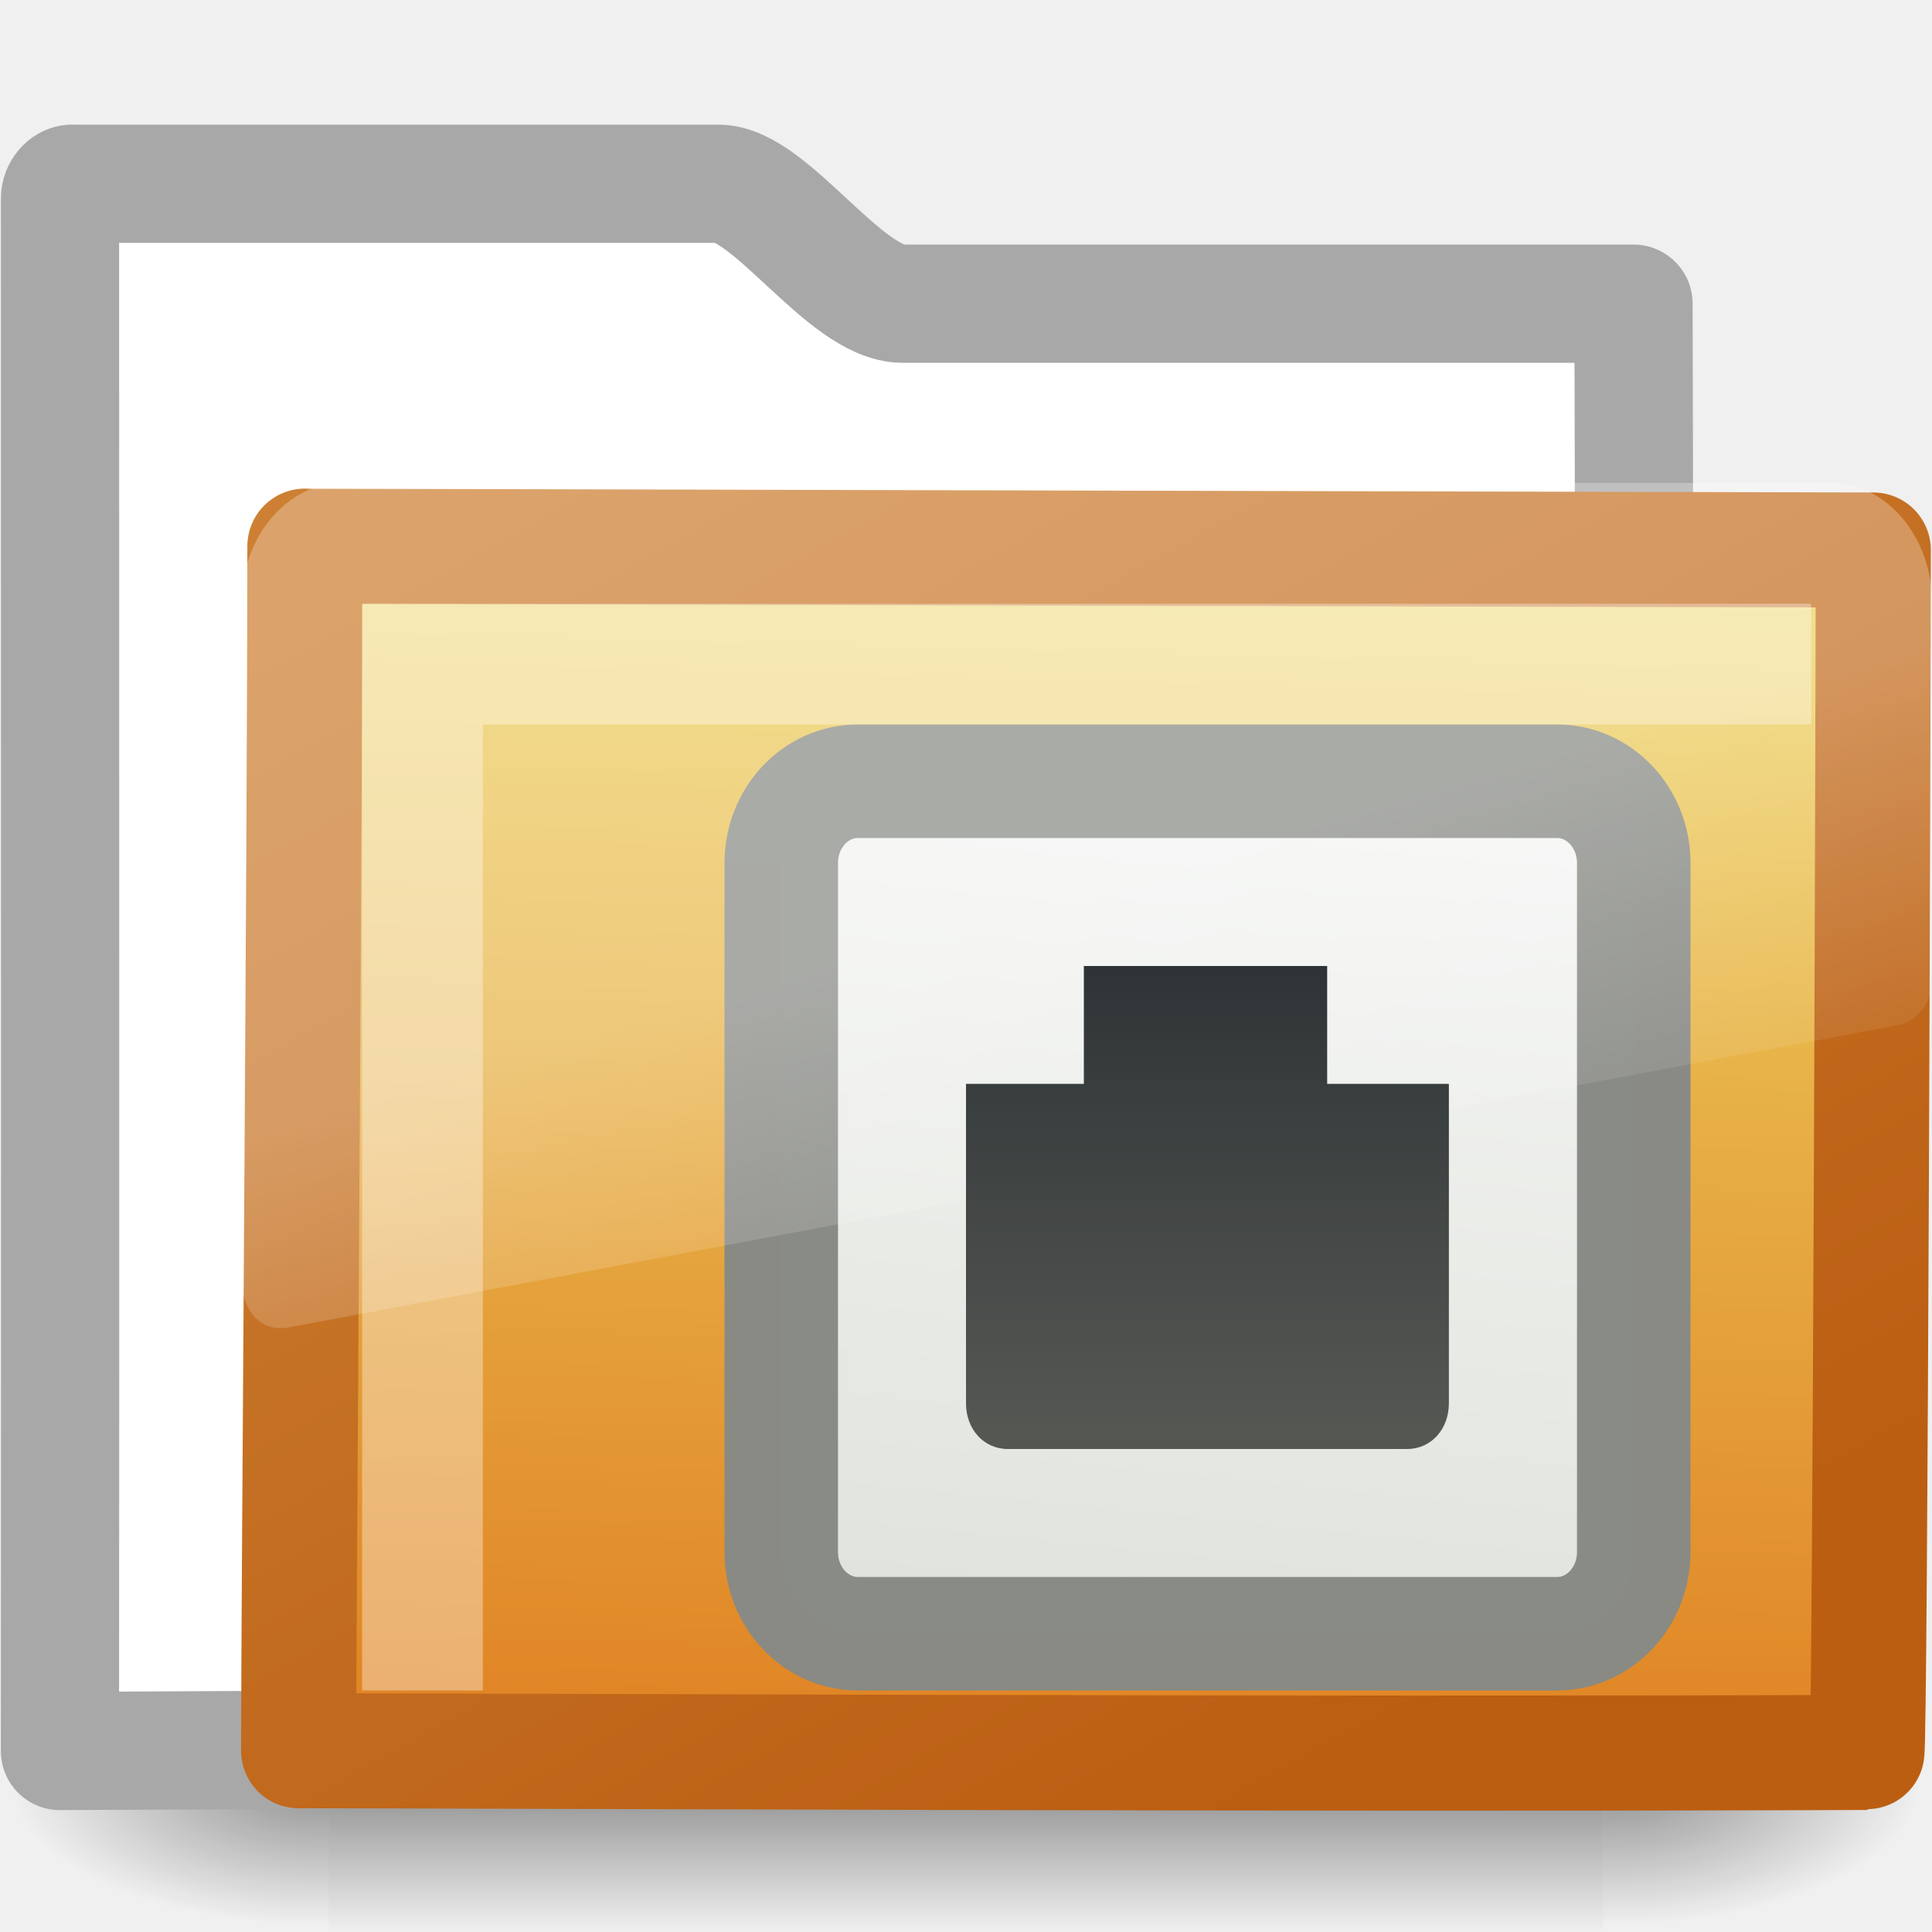
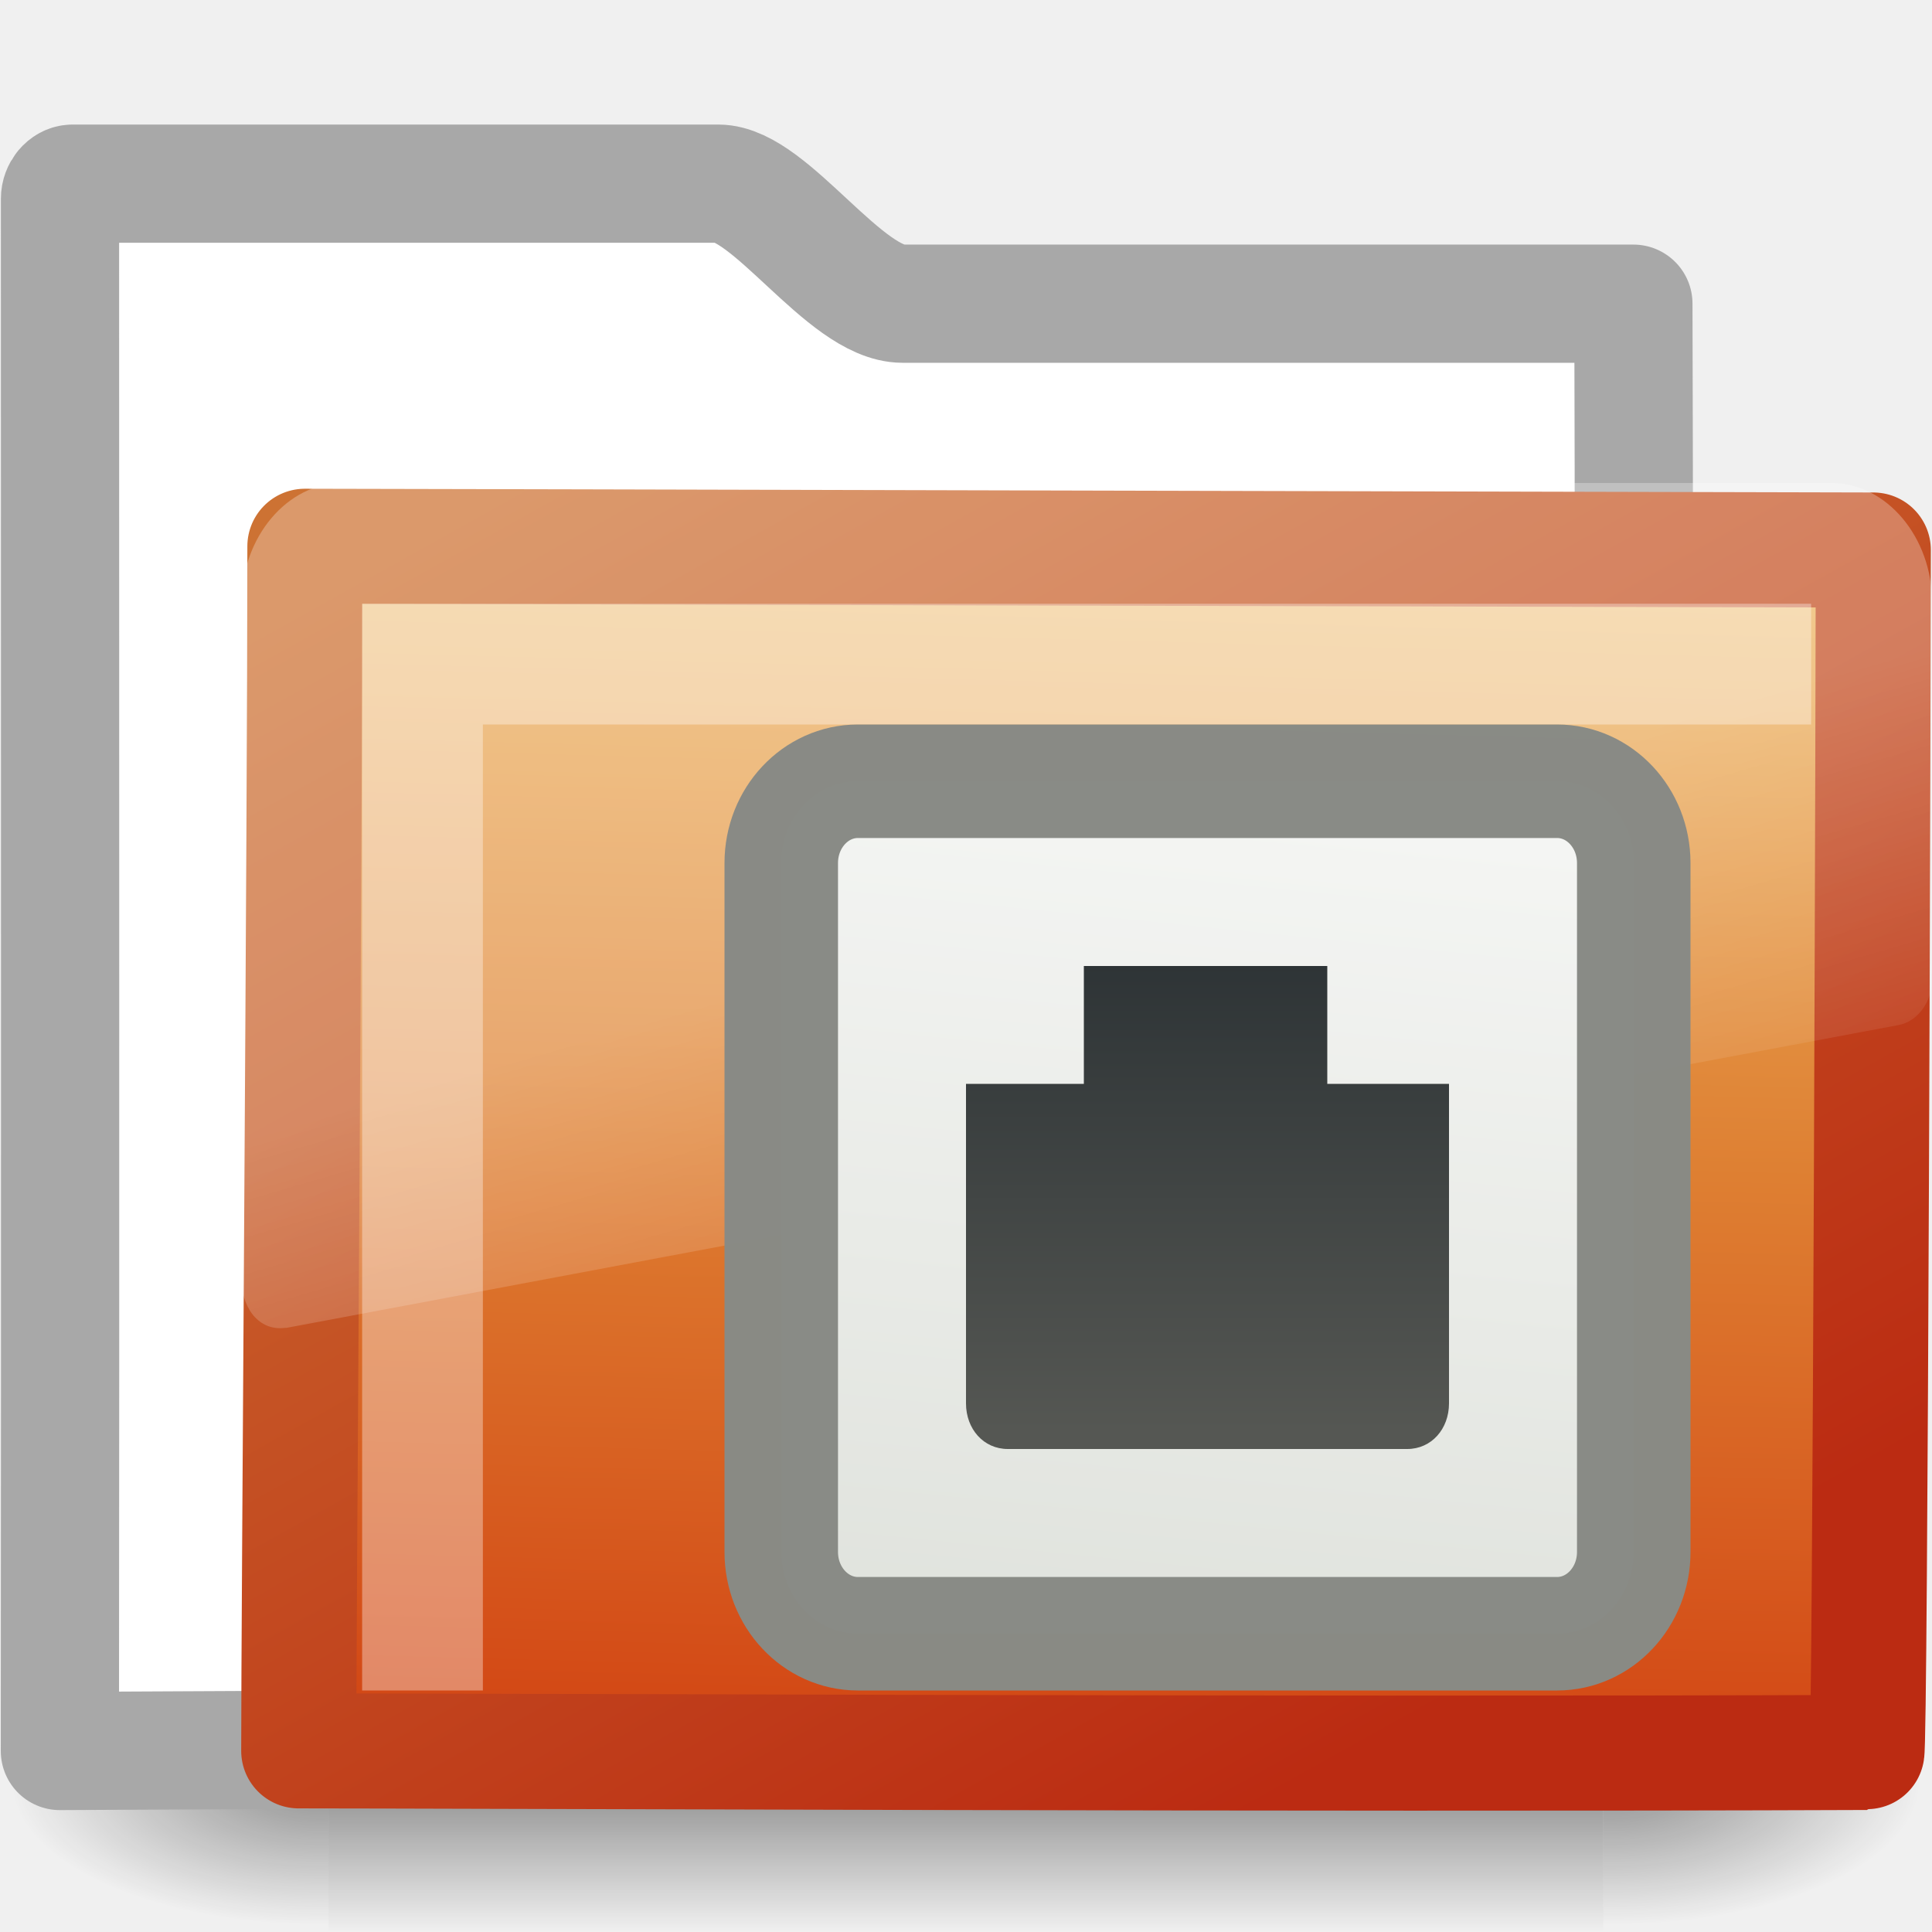
- <svg xmlns="http://www.w3.org/2000/svg" xmlns:xlink="http://www.w3.org/1999/xlink" version="1.0" width="16" height="16" id="svg2733">
-   <defs id="defs2735">
+ <svg xmlns="http://www.w3.org/2000/svg" xmlns:xlink="http://www.w3.org/1999/xlink" version="1.0" width="16" height="16" id="svg3272">
+   <defs id="defs3274">
+     <linearGradient id="linearGradient6991">
+       <stop id="stop6993" style="stop-color:#d3d7cf;stop-opacity:1" offset="0" />
+       <stop id="stop6995" style="stop-color:#ffffff;stop-opacity:1" offset="1" />
+     </linearGradient>
+     <linearGradient x1="-7.975" y1="25.357" x2="-11.006" y2="-6.568" id="linearGradient2429" xlink:href="#linearGradient6991" gradientUnits="userSpaceOnUse" gradientTransform="matrix(0.4412311,0,0,0.4706466,-7.132001,6.234828)" />
    <linearGradient id="linearGradient7340">
      <stop id="stop7342" style="stop-color:#2e3436;stop-opacity:1" offset="0" />
      <stop id="stop7344" style="stop-color:#555753;stop-opacity:1" offset="1" />
    </linearGradient>
-     <linearGradient id="linearGradient6991">
-       <stop id="stop6993" style="stop-color:#d3d7cf;stop-opacity:1" offset="0" />
-       <stop id="stop6995" style="stop-color:white;stop-opacity:1" offset="1" />
+     <linearGradient x1="-6.5" y1="0.5" x2="-6.5" y2="14.951" id="linearGradient2426" xlink:href="#linearGradient7340" gradientUnits="userSpaceOnUse" gradientTransform="matrix(-0.2509686,0,0,0.2676999,8.360957,7.850651)" />
+     <linearGradient x1="18.031" y1="16.408" x2="20.055" y2="24.628" id="linearGradient2687" xlink:href="#linearGradient8265-821-176-38-919-66-249" gradientUnits="userSpaceOnUse" gradientTransform="matrix(0.2966887,0,0,0.3520695,1.880502,2.118629)" />
+     <linearGradient x1="10.318" y1="14.993" x2="4.176" y2="4.051" id="linearGradient2692" xlink:href="#linearGradient3390-178-986-453" gradientUnits="userSpaceOnUse" gradientTransform="matrix(1.008304,0,0,1.000623,-8.2398426e-4,-6.6205e-3)" />
+     <linearGradient x1="126.698" y1="58.583" x2="169.23" y2="238.4" id="linearGradient2690" xlink:href="#linearGradient7012-661-145-733-759-865-745-661-970-94" gradientUnits="userSpaceOnUse" gradientTransform="matrix(5.489342e-2,1.385132e-2,2.57263e-3,5.248166e-2,-0.7128009,-0.2674105)" />
+     <radialGradient cx="605.714" cy="486.648" r="117.143" fx="605.714" fy="486.648" id="radialGradient2677" xlink:href="#linearGradient5060" gradientUnits="userSpaceOnUse" gradientTransform="matrix(-2.774389,0,0,1.969706,112.7623,-872.8854)" />
+     <radialGradient cx="605.714" cy="486.648" r="117.143" fx="605.714" fy="486.648" id="radialGradient2675" xlink:href="#linearGradient5060" gradientUnits="userSpaceOnUse" gradientTransform="matrix(2.774389,0,0,1.969706,-1891.633,-872.8854)" />
+     <linearGradient x1="302.857" y1="366.648" x2="302.857" y2="609.505" id="linearGradient2673" xlink:href="#linearGradient5048" gradientUnits="userSpaceOnUse" gradientTransform="matrix(2.774389,0,0,1.969706,-1892.179,-872.8854)" />
+     <linearGradient x1="18.031" y1="16.408" x2="20.055" y2="24.628" id="linearGradient3404" xlink:href="#linearGradient8265-821-176-38-919-66-249" gradientUnits="userSpaceOnUse" />
+     <linearGradient id="linearGradient3752">
+       <stop id="stop3754" style="stop-color:#ffffff;stop-opacity:1" offset="0" />
+       <stop id="stop3760" style="stop-color:#ffffff;stop-opacity:1" offset="0.848" />
+       <stop id="stop3756" style="stop-color:#ffffff;stop-opacity:0" offset="1" />
    </linearGradient>
-     <radialGradient cx="605.714" cy="486.648" r="117.143" fx="605.714" fy="486.648" id="radialGradient2677" xlink:href="#linearGradient5060" gradientUnits="userSpaceOnUse" gradientTransform="matrix(-2.774389,0,0,1.969706,112.7623,-872.8854)" />
+     <radialGradient cx="4.02" cy="5.593" r="10.273" fx="4.02" fy="5.593" id="radialGradient3402" xlink:href="#linearGradient3752" gradientUnits="userSpaceOnUse" gradientTransform="matrix(-1.680222e-2,1.394281,-1.79662,-2.165073e-2,-5.365805,-19.33942)" />
+     <linearGradient x1="9.705" y1="20.882" x2="9.705" y2="4.303" id="linearGradient3400" xlink:href="#linearGradient3390-178-986-453" gradientUnits="userSpaceOnUse" gradientTransform="matrix(0.9945751,0,0,0.9945751,-19.85734,-19.77827)" />
+     <radialGradient cx="7.819" cy="8.561" r="11.268" fx="7.819" fy="8.561" id="radialGradient3398" xlink:href="#linearGradient7012-661-145-733-759-865-745-661-970-94" gradientUnits="userSpaceOnUse" gradientTransform="matrix(1.689952,0,0,1.043609,-24.96704,-20.53429)" />
+     <linearGradient id="linearGradient5157">
+       <stop id="stop5159" style="stop-color:#c1c1c1;stop-opacity:1" offset="0" />
+       <stop id="stop5161" style="stop-color:#909090;stop-opacity:1" offset="1" />
+     </linearGradient>
+     <linearGradient x1="9.876" y1="2.601" x2="9.876" y2="23.062" id="linearGradient3396" xlink:href="#linearGradient5157" gradientUnits="userSpaceOnUse" gradientTransform="translate(-19.51807,-21.49604)" />
+     <linearGradient id="linearGradient11111">
+       <stop id="stop11113" style="stop-color:#ffffff;stop-opacity:1" offset="0" />
+       <stop id="stop11115" style="stop-color:#cdcdcd;stop-opacity:1" offset="0.91" />
+       <stop id="stop11117" style="stop-color:#a1a1a1;stop-opacity:1" offset="1" />
+     </linearGradient>
+     <linearGradient x1="-28.531" y1="17.956" x2="-28.531" y2="37.503" id="linearGradient3394" xlink:href="#linearGradient11111" gradientUnits="userSpaceOnUse" gradientTransform="translate(14.85993,-35.99737)" />
+     <radialGradient cx="605.714" cy="486.648" r="117.143" fx="605.714" fy="486.648" id="radialGradient3392" xlink:href="#linearGradient5060" gradientUnits="userSpaceOnUse" gradientTransform="matrix(-2.774389,0,0,1.969706,112.7623,-872.8854)" />
    <linearGradient id="linearGradient5060">
-       <stop id="stop5062" style="stop-color:black;stop-opacity:1" offset="0" />
-       <stop id="stop5064" style="stop-color:black;stop-opacity:0" offset="1" />
+       <stop id="stop5062" style="stop-color:#000000;stop-opacity:1" offset="0" />
+       <stop id="stop5064" style="stop-color:#000000;stop-opacity:0" offset="1" />
    </linearGradient>
-     <radialGradient cx="605.714" cy="486.648" r="117.143" fx="605.714" fy="486.648" id="radialGradient2675" xlink:href="#linearGradient5060" gradientUnits="userSpaceOnUse" gradientTransform="matrix(2.774389,0,0,1.969706,-1891.633,-872.8854)" />
+     <radialGradient cx="605.714" cy="486.648" r="117.143" fx="605.714" fy="486.648" id="radialGradient3390" xlink:href="#linearGradient5060" gradientUnits="userSpaceOnUse" gradientTransform="matrix(2.774389,0,0,1.969706,-1891.633,-872.8854)" />
    <linearGradient id="linearGradient5048">
-       <stop id="stop5050" style="stop-color:black;stop-opacity:0" offset="0" />
-       <stop id="stop5056" style="stop-color:black;stop-opacity:1" offset="0.5" />
-       <stop id="stop5052" style="stop-color:black;stop-opacity:0" offset="1" />
+       <stop id="stop5050" style="stop-color:#000000;stop-opacity:0" offset="0" />
+       <stop id="stop5056" style="stop-color:#000000;stop-opacity:1" offset="0.5" />
+       <stop id="stop5052" style="stop-color:#000000;stop-opacity:0" offset="1" />
    </linearGradient>
-     <linearGradient x1="302.857" y1="366.648" x2="302.857" y2="609.505" id="linearGradient2673" xlink:href="#linearGradient5048" gradientUnits="userSpaceOnUse" gradientTransform="matrix(2.774389,0,0,1.969706,-1892.179,-872.8854)" />
+     <linearGradient x1="302.857" y1="366.648" x2="302.857" y2="609.505" id="linearGradient3388" xlink:href="#linearGradient5048" gradientUnits="userSpaceOnUse" gradientTransform="matrix(2.774389,0,0,1.969706,-1892.179,-872.8854)" />
+     <linearGradient id="linearGradient3484">
+       <stop id="stop3486" style="stop-color:#bdbdbd;stop-opacity:1" offset="0" />
+       <stop id="stop3488" style="stop-color:#d0d0d0;stop-opacity:1" offset="1" />
+     </linearGradient>
+     <radialGradient cx="3" cy="5.017" r="21" fx="3" fy="5.017" id="radialGradient2788" xlink:href="#linearGradient3484" gradientUnits="userSpaceOnUse" gradientTransform="matrix(-1.274898e-8,1.714292,-2.159331,-1.4599595e-8,12.80936,2.857001)" />
+     <linearGradient id="linearGradient6404">
+       <stop id="stop6406" style="stop-color:#f9f9f9;stop-opacity:1" offset="0" />
+       <stop id="stop6408" style="stop-color:#c9c9c9;stop-opacity:1" offset="1" />
+     </linearGradient>
+     <linearGradient x1="62.989" y1="13.183" x2="62.989" y2="16.19" id="linearGradient2786" xlink:href="#linearGradient6404" gradientUnits="userSpaceOnUse" gradientTransform="translate(-50.9409,0)" />
+     <linearGradient id="linearGradient5060-820">
+       <stop id="stop2681" style="stop-color:#000000;stop-opacity:1" offset="0" />
+       <stop id="stop2683" style="stop-color:#000000;stop-opacity:0" offset="1" />
+     </linearGradient>
+     <radialGradient cx="605.714" cy="486.648" r="117.143" fx="605.714" fy="486.648" id="radialGradient7600-312" xlink:href="#linearGradient5060-820" gradientUnits="userSpaceOnUse" gradientTransform="matrix(-3.212956e-2,0,0,3.705882e-2,23.36322,25.41246)" />
+     <linearGradient id="linearGradient5060-179">
+       <stop id="stop2675" style="stop-color:#000000;stop-opacity:1" offset="0" />
+       <stop id="stop2677" style="stop-color:#000000;stop-opacity:0" offset="1" />
+     </linearGradient>
+     <radialGradient cx="605.714" cy="486.648" r="117.143" fx="605.714" fy="486.648" id="radialGradient7598-526" xlink:href="#linearGradient5060-179" gradientUnits="userSpaceOnUse" gradientTransform="matrix(3.212956e-2,0,0,3.705882e-2,24.63678,25.41246)" />
+     <linearGradient id="linearGradient5048-585">
+       <stop id="stop2667" style="stop-color:#000000;stop-opacity:0" offset="0" />
+       <stop id="stop2669" style="stop-color:#000000;stop-opacity:1" offset="0.5" />
+       <stop id="stop2671" style="stop-color:#000000;stop-opacity:0" offset="1" />
+     </linearGradient>
+     <linearGradient x1="302.857" y1="366.648" x2="302.857" y2="609.505" id="linearGradient7596-975" xlink:href="#linearGradient5048-585" gradientUnits="userSpaceOnUse" gradientTransform="matrix(8.284024e-2,0,0,3.705882e-2,-5.940829,25.41246)" />
    <linearGradient id="linearGradient3390-178-986-453">
-       <stop id="stop3624" style="stop-color:#bb5e12;stop-opacity:1" offset="0" />
-       <stop id="stop3626" style="stop-color:#cd8033;stop-opacity:1" offset="1" />
+       <stop id="stop3624" style="stop-color:#bb2b12;stop-opacity:1" offset="0" />
+       <stop id="stop3626" style="stop-color:#cd7233;stop-opacity:1" offset="1" />
    </linearGradient>
+     <linearGradient x1="82.453" y1="45.114" x2="65.34" y2="15.944" id="linearGradient2779" xlink:href="#linearGradient3390-178-986-453" gradientUnits="userSpaceOnUse" gradientTransform="translate(-53.76539,-0.1141929)" />
    <linearGradient id="linearGradient7012-661-145-733-759-865-745-661-970-94">
-       <stop id="stop3618" style="stop-color:#edd563;stop-opacity:1" offset="0" />
-       <stop id="stop3620" style="stop-color:#e08223;stop-opacity:1" offset="1" />
+       <stop id="stop3618" style="stop-color:#edb763;stop-opacity:1" offset="0" />
+       <stop id="stop3270" style="stop-color:#de7f32;stop-opacity:1" offset="0.5" />
+       <stop id="stop3620" style="stop-color:#d24413;stop-opacity:1" offset="1" />
    </linearGradient>
+     <radialGradient cx="63.969" cy="14.113" r="23.097" fx="63.969" fy="14.113" id="radialGradient2777" xlink:href="#linearGradient7012-661-145-733-759-865-745-661-970-94" gradientUnits="userSpaceOnUse" gradientTransform="matrix(1.564693,-9.5143002e-8,6.1772287e-8,1.015888,-86.21257,8.146117)" />
+     <linearGradient id="linearGradient6129-963-697-142-998-580-273">
+       <stop id="stop2661" style="stop-color:#0a0a0a;stop-opacity:0.498" offset="0" />
+       <stop id="stop2663" style="stop-color:#0a0a0a;stop-opacity:0" offset="1" />
+     </linearGradient>
+     <linearGradient x1="22.935" y1="49.629" x2="22.809" y2="36.658" id="linearGradient2774" xlink:href="#linearGradient6129-963-697-142-998-580-273" gradientUnits="userSpaceOnUse" gradientTransform="matrix(1.144692,0,0,0.9977536,-3.466141,1.098842)" />
+     <linearGradient id="linearGradient6087-437-184-795-110-662-495">
+       <stop id="stop2693" style="stop-color:#ffffff;stop-opacity:0.4" offset="0" />
+       <stop id="stop2695" style="stop-color:#ffffff;stop-opacity:0" offset="1" />
+     </linearGradient>
+     <radialGradient cx="7.265" cy="8.302" r="20.98" fx="7.265" fy="8.302" id="radialGradient2771" xlink:href="#linearGradient6087-437-184-795-110-662-495" gradientUnits="userSpaceOnUse" gradientTransform="matrix(0,1.207974,-1.627164,0,26.37175,8.266469)" />
    <linearGradient id="linearGradient8265-821-176-38-919-66-249">
-       <stop id="stop2687" style="stop-color:white;stop-opacity:0.275" offset="0" />
-       <stop id="stop2689" style="stop-color:white;stop-opacity:0.078" offset="1" />
+       <stop id="stop2687" style="stop-color:#ffffff;stop-opacity:0.275" offset="0" />
+       <stop id="stop2689" style="stop-color:#ffffff;stop-opacity:0.078" offset="1" />
    </linearGradient>
-     <linearGradient x1="18.031" y1="16.408" x2="20.055" y2="24.628" id="linearGradient2565" xlink:href="#linearGradient8265-821-176-38-919-66-249" gradientUnits="userSpaceOnUse" gradientTransform="matrix(0.2966887,0,0,0.3520695,1.880502,2.118629)" />
-     <linearGradient x1="126.698" y1="58.583" x2="169.23" y2="238.4" id="linearGradient2568" xlink:href="#linearGradient7012-661-145-733-759-865-745-661-970-94" gradientUnits="userSpaceOnUse" gradientTransform="matrix(0.05489342,0.01385132,0.00257263,0.05248166,-0.7128009,-0.2674105)" />
-     <linearGradient x1="10.318" y1="14.993" x2="4.176" y2="4.051" id="linearGradient2570" xlink:href="#linearGradient3390-178-986-453" gradientUnits="userSpaceOnUse" gradientTransform="matrix(1.008304,0,0,1.000623,-8.2398426e-4,-0.0066205)" />
-     <linearGradient x1="-6.5" y1="0.5" x2="-6.5" y2="14.951" id="linearGradient2426" xlink:href="#linearGradient7340" gradientUnits="userSpaceOnUse" gradientTransform="matrix(-0.2509686,0,0,0.2676999,8.360957,7.850651)" />
-     <linearGradient x1="-7.975" y1="25.357" x2="-11.006" y2="-6.568" id="linearGradient2429" xlink:href="#linearGradient6991" gradientUnits="userSpaceOnUse" gradientTransform="matrix(0.4412311,0,0,0.4706466,-7.132001,6.234828)" />
+     <linearGradient x1="11.566" y1="22.292" x2="15.215" y2="33.955" id="linearGradient2768" xlink:href="#linearGradient8265-821-176-38-919-66-249" gradientUnits="userSpaceOnUse" />
  </defs>
-   <g transform="matrix(0.3639508,0,0,0.3445682,-0.6448509,-0.3854516)" id="layer6">
-     <g transform="matrix(0.02165152,0,0,0.01485743,43.0076,42.68539)" id="g2488" style="display:inline">
-       <rect width="1339.633" height="478.357" x="-1559.252" y="-150.697" id="rect2490" style="opacity:0.402;fill:url(#linearGradient2673);fill-opacity:1;fill-rule:nonzero;stroke:none;stroke-width:1;marker:none;visibility:visible;display:inline;overflow:visible" />
-       <path d="m -219.619,-150.68 c 0,0 0,478.331 0,478.331 142.874,0.9 345.4,-107.17 345.4,-239.196 0,-132.027 -159.437,-239.135 -345.4,-239.135 z" id="path2492" style="opacity:0.402;fill:url(#radialGradient2675);fill-opacity:1;fill-rule:nonzero;stroke:none;stroke-width:1;marker:none;visibility:visible;display:inline;overflow:visible" />
-       <path d="m -1559.252,-150.68 c 0,0 0,478.331 0,478.331 -142.874,0.9 -345.4,-107.17 -345.4,-239.196 0,-132.027 159.437,-239.135 345.4,-239.135 z" id="path2494" style="opacity:0.402;fill:url(#radialGradient2677);fill-opacity:1;fill-rule:nonzero;stroke:none;stroke-width:1;marker:none;visibility:visible;display:inline;overflow:visible" />
+   <g id="layer1">
+     <g transform="matrix(0.3639508,0,0,0.3445682,-0.6448509,-0.3854516)" id="layer6">
+       <g transform="matrix(2.165152e-2,0,0,1.485743e-2,43.0076,42.68539)" id="g2488" style="display:inline">
+         <rect width="1339.633" height="478.357" x="-1559.252" y="-150.697" id="rect2490" style="opacity:0.402;fill:url(#linearGradient2673);fill-opacity:1;fill-rule:nonzero;stroke:none;stroke-width:1;marker:none;visibility:visible;display:inline;overflow:visible" />
+         <path d="M -219.619,-150.68 C -219.619,-150.68 -219.619,327.65 -219.619,327.65 C -76.745,328.551 125.781,220.481 125.781,88.454 C 125.781,-43.572 -33.655,-150.68 -219.619,-150.68 L -219.619,-150.68 z" id="path2492" style="opacity:0.402;fill:url(#radialGradient2675);fill-opacity:1;fill-rule:nonzero;stroke:none;stroke-width:1;marker:none;visibility:visible;display:inline;overflow:visible" />
+         <path d="M -1559.252,-150.68 C -1559.252,-150.68 -1559.252,327.65 -1559.252,327.65 C -1702.127,328.551 -1904.652,220.481 -1904.652,88.454 C -1904.652,-43.572 -1745.216,-150.68 -1559.252,-150.68 L -1559.252,-150.68 z" id="path2494" style="opacity:0.402;fill:url(#radialGradient2677);fill-opacity:1;fill-rule:nonzero;stroke:none;stroke-width:1;marker:none;visibility:visible;display:inline;overflow:visible" />
+       </g>
    </g>
+     <path d="M 0.601,1.521 C 0.545,1.521 0.497,1.582 0.497,1.644 C 0.497,6.249 0.5,10.295 0.496,14.501 C 5.203,14.477 9.911,14.453 14.619,14.436 C 14.202,14.436 13.507,14.366 13.516,13.495 C 13.52,9.898 13.539,6.087 13.527,2.515 L 7.475,2.515 C 6.998,2.515 6.379,1.521 5.949,1.521 L 0.602,1.521 L 0.601,1.521 z" id="rect2196" style="fill:#ffffff;fill-opacity:1;stroke:#a8a8a8;stroke-width:0.979;stroke-linecap:round;stroke-linejoin:round;stroke-miterlimit:4;stroke-dasharray:none;stroke-opacity:1;display:inline" />
+     <path d="M 2.525,4.524 C 3.182,4.524 15.005,4.555 15.514,4.555 C 15.514,5.171 15.49,14.513 15.46,14.513 C 10.901,14.531 3.801,14.5 2.474,14.5 C 2.474,13.338 2.525,6.914 2.525,4.524 L 2.525,4.524 z" id="rect3086" style="fill:url(#linearGradient2690);fill-opacity:1;stroke:url(#linearGradient2692);stroke-width:0.953;stroke-linecap:round;stroke-linejoin:round;stroke-miterlimit:4;stroke-dasharray:none;stroke-opacity:1;display:inline" />
+     <path d="M 2.835,4 C 2.379,4 2.001,4.448 2.001,4.99 L 2.001,10.623 C 2.003,10.724 2.045,10.839 2.112,10.909 C 2.18,10.98 2.265,11.009 2.363,10.997 C 2.366,10.997 2.369,10.997 2.372,10.997 L 15.723,8.489 C 15.878,8.46 15.999,8.301 16.001,8.115 L 16.001,4.99 C 16.001,4.448 15.623,4 15.167,4 L 2.835,4 L 2.835,4 z" id="path2509" style="fill:url(#linearGradient2687);fill-opacity:1;fill-rule:evenodd;stroke:none" />
+     <path d="M 3.499,14 L 3.499,5.5 L 14.999,5.5" id="path2406" style="opacity:0.35;fill:none;stroke:#ffffff;stroke-width:1px;stroke-linecap:butt;stroke-linejoin:miter;stroke-opacity:1" />
  </g>
-   <path d="m 0.601,1.521 c -0.056,0 -0.104,0.06 -0.104,0.123 0,4.605 0.003,8.651 -6.5534e-4,12.857 C 5.203,14.477 9.911,14.453 14.619,14.436 c -0.417,0 -1.112,-0.07 -1.102,-0.94 0.004,-3.597 0.023,-7.408 0.011,-10.981 l -6.052,0 c -0.477,0 -1.096,-0.993 -1.526,-0.993 l -5.348,0 z" id="rect2196" style="fill:white;fill-opacity:1;stroke:#a8a8a8;stroke-width:0.979;stroke-linecap:round;stroke-linejoin:round;stroke-miterlimit:4;stroke-opacity:1;stroke-dasharray:none;display:inline" />
-   <path d="m 2.525,4.524 c 0.656,0 12.48,0.031 12.989,0.031 0,0.615 -0.025,9.958 -0.054,9.958 -4.559,0.018 -11.659,-0.014 -12.987,-0.014 0,-1.161 0.052,-7.585 0.052,-9.976 z" id="rect3086" style="fill:url(#linearGradient2568);fill-opacity:1;stroke:url(#linearGradient2570);stroke-width:0.953;stroke-linecap:round;stroke-linejoin:round;stroke-miterlimit:4;stroke-opacity:1;stroke-dasharray:none;display:inline" />
-   <path d="m 3.499,14 0,-8.5 11.5,0" id="path2406" style="opacity:0.35;fill:none;stroke:white;stroke-width:1px;stroke-linecap:butt;stroke-linejoin:miter;stroke-opacity:1" />
-   <rect width="7.06" height="7.06" rx="0.635" ry="0.677" x="-13.53" y="6.47" transform="scale(-1,1)" id="rect5925" style="fill:url(#linearGradient2429);fill-opacity:1;fill-rule:evenodd;stroke:#888a85;stroke-width:0.94;stroke-linecap:round;stroke-linejoin:round;stroke-miterlimit:4;stroke-opacity:0.992;stroke-dasharray:none;stroke-dashoffset:0.7" />
-   <path d="m 2.835,4 c -0.457,0 -0.834,0.448 -0.834,0.99 l 0,5.633 c 0.002,0.101 0.044,0.216 0.111,0.286 0.067,0.07 0.153,0.1 0.25,0.088 0.003,9.4e-5 0.006,9.4e-5 0.009,0 L 15.723,8.489 c 0.155,-0.029 0.276,-0.188 0.278,-0.374 l 0,-3.125 c 0,-0.542 -0.378,-0.99 -0.834,-0.99 l -12.331,0 z" id="path2509" style="fill:url(#linearGradient2565);fill-opacity:1;fill-rule:evenodd;stroke:none" />
-   <path d="m 8.976,8 0,0.976 -0.976,0 0,2.646 C 8,11.835 8.146,12 8.346,12 l 3.307,0 c 0.2,0 0.346,-0.165 0.346,-0.378 l 0,-2.646 -1.008,0 0,-0.976 -2.016,0 z" id="rect3993" style="fill:url(#linearGradient2426);fill-opacity:1;fill-rule:evenodd;stroke:#888a85;stroke-width:0;stroke-linecap:round;stroke-linejoin:round;stroke-miterlimit:4;stroke-opacity:0.992;stroke-dasharray:none;stroke-dashoffset:0.7;display:inline" />
+   <rect width="7.06" height="7.06" rx="0.635" ry="0.677" x="-13.53" y="6.47" transform="scale(-1,1)" id="rect5925" style="fill:url(#linearGradient2429);fill-opacity:1;fill-rule:evenodd;stroke:#888a85;stroke-width:0.94;stroke-linecap:round;stroke-linejoin:round;stroke-miterlimit:4;stroke-dasharray:none;stroke-dashoffset:0.7;stroke-opacity:0.992" />
+   <path d="M 8.976,8 L 8.976,8.976 L 8,8.976 L 8,11.622 C 8,11.835 8.146,12 8.346,12 L 11.654,12 C 11.854,12 12,11.835 12,11.622 L 12,8.976 L 10.992,8.976 L 10.992,8 L 8.976,8 L 8.976,8 z" id="rect3993" style="fill:url(#linearGradient2426);fill-opacity:1;fill-rule:evenodd;stroke:#888a85;stroke-width:0;stroke-linecap:round;stroke-linejoin:round;stroke-miterlimit:4;stroke-dasharray:none;stroke-dashoffset:0.7;stroke-opacity:0.992;display:inline" />
</svg>
